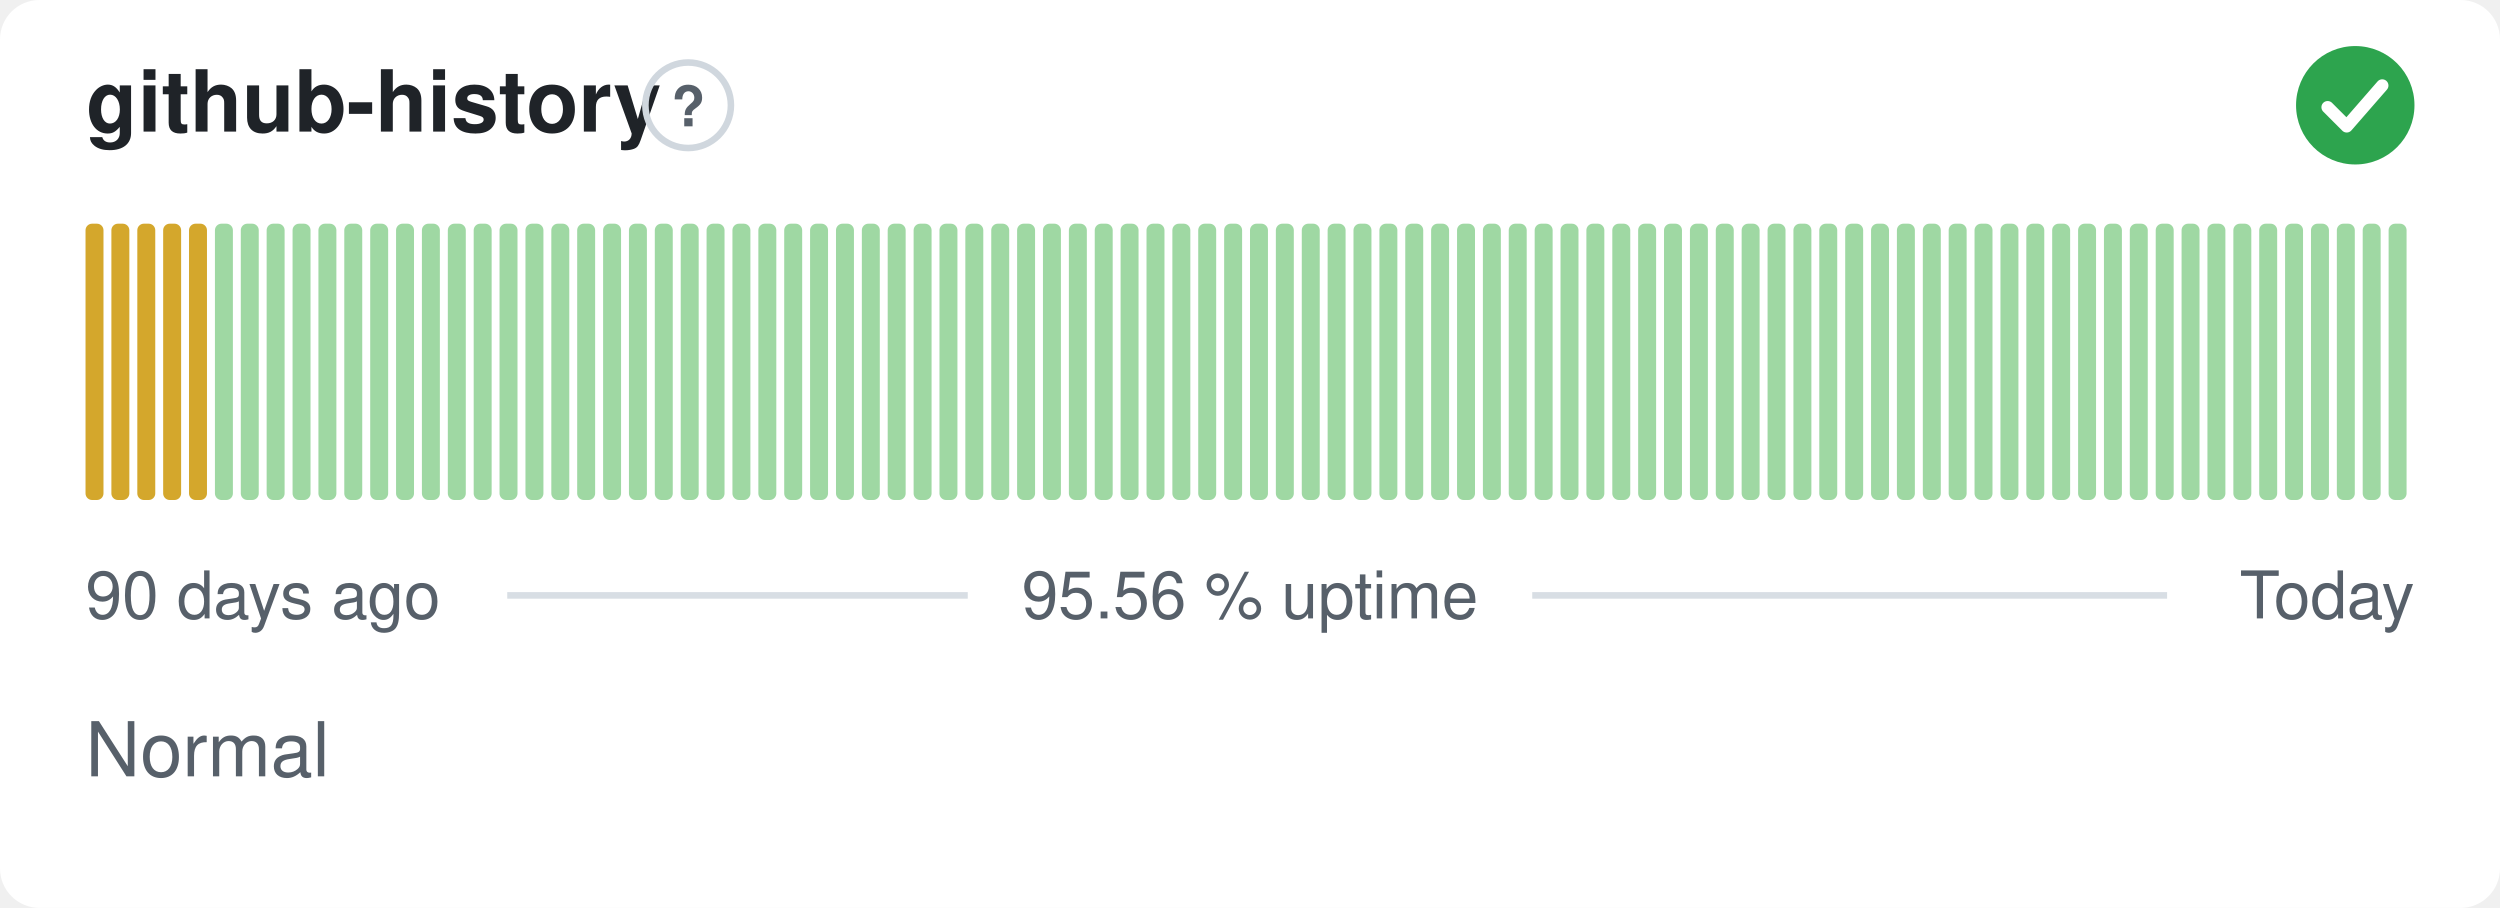
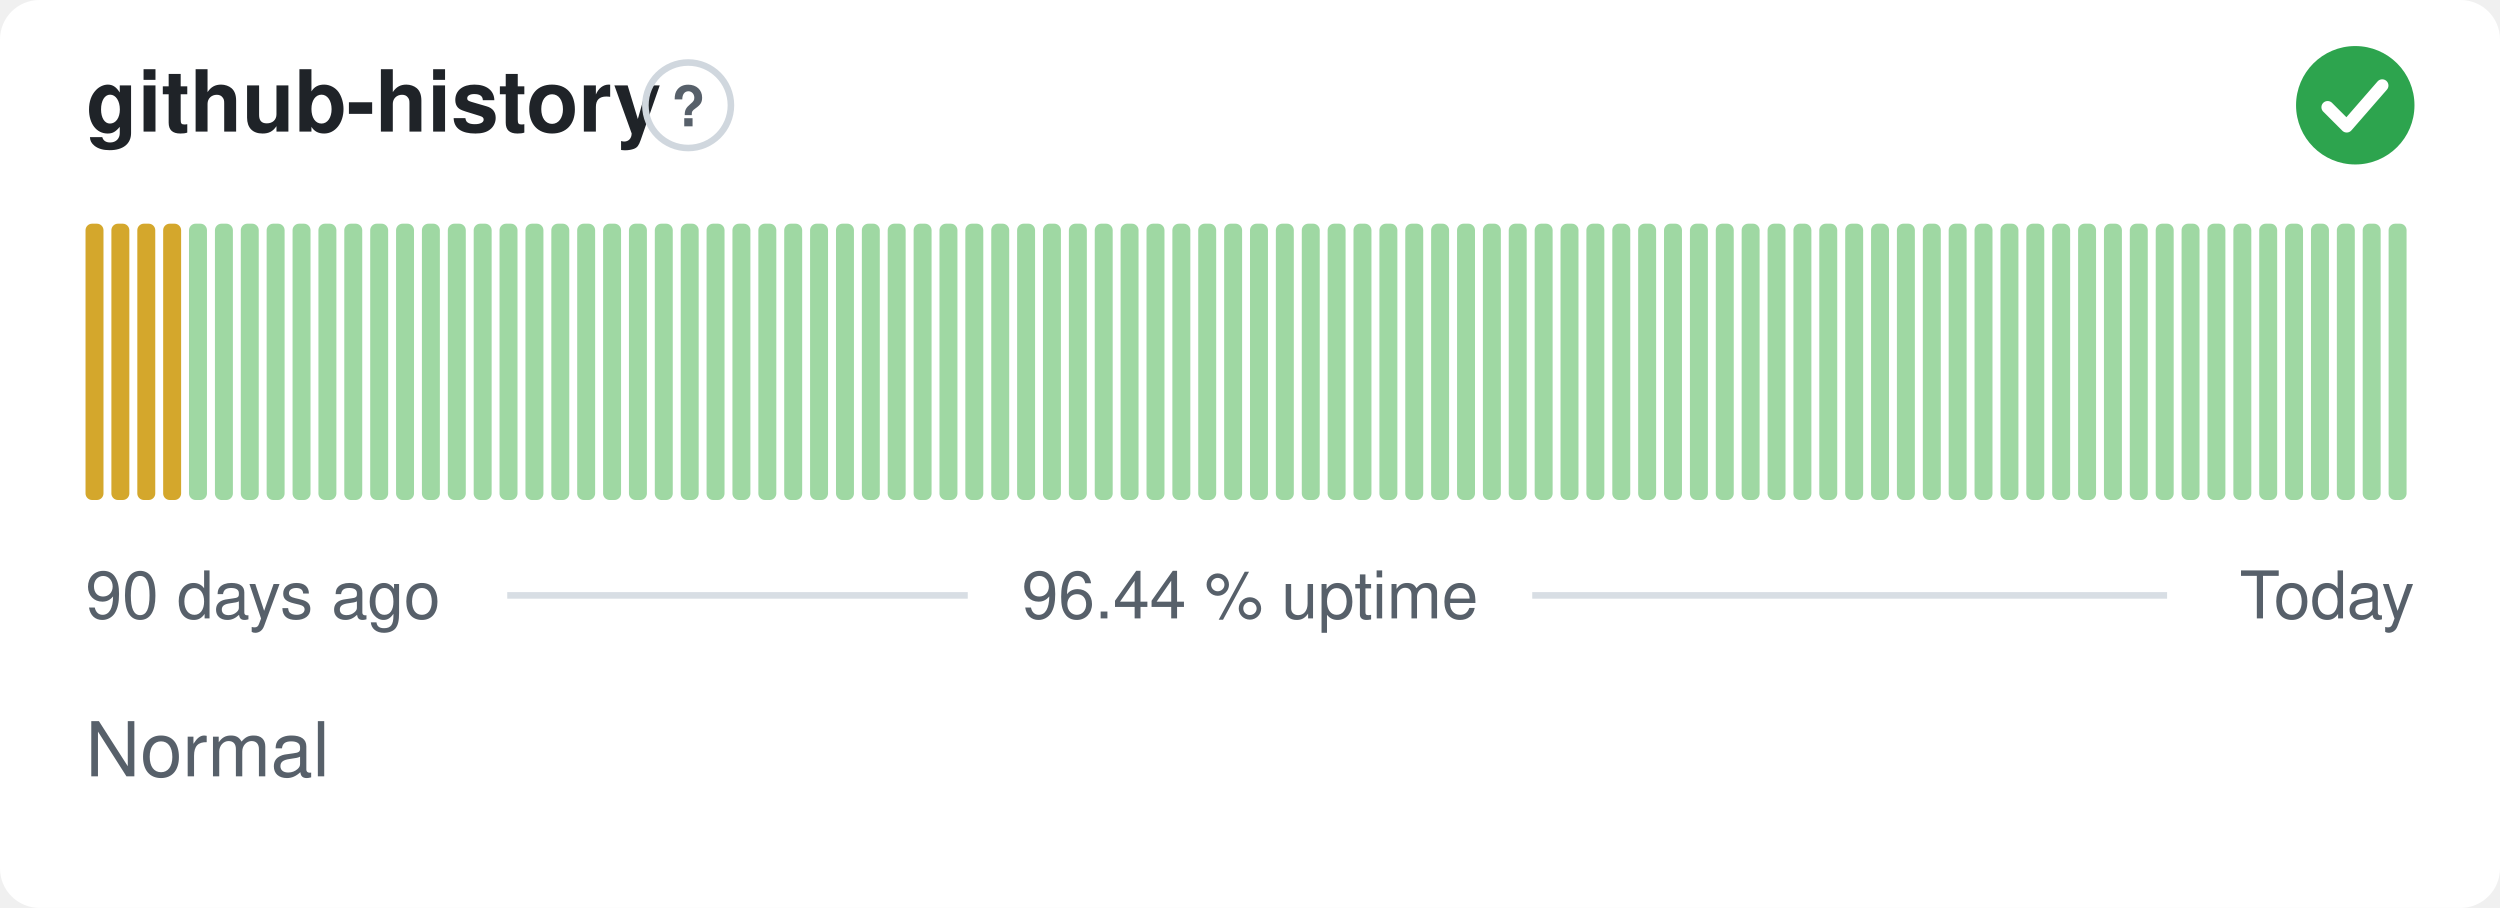
- <svg xmlns="http://www.w3.org/2000/svg" width="380" height="138" viewBox="0 0 380 138" role="img" aria-label="github-history: Normal, 95.56 % uptime over the last 90 days" font-family="-apple-system,BlinkMacSystemFont,'Segoe UI',Helvetica,Arial,sans-serif">
+ <svg xmlns="http://www.w3.org/2000/svg" width="380" height="138" viewBox="0 0 380 138" role="img" aria-label="github-history: Normal, 96.44 % uptime over the last 90 days" font-family="-apple-system,BlinkMacSystemFont,'Segoe UI',Helvetica,Arial,sans-serif">
  <style>
    @media (prefers-color-scheme: dark) {
      .bg { fill: #0d1117 }
      .title { fill: #e6edf3 }
      .muted { fill: #8b949e }
      .hint { stroke: #30363d }
      .rule { stroke: #30363d }
      .nodata { fill: #21262d }
    }
  </style>
  <rect class="bg" width="380" height="138" rx="6" fill="#ffffff" />
  <text class="title" x="13" y="20" font-size="13" font-weight="600" fill="#1f2328">github-history</text>
  <circle class="hint" cx="104.6" cy="16" r="6.5" fill="none" stroke="#d0d7de" stroke-width="1" />
  <text class="muted" x="104.6" y="19.2" text-anchor="middle" font-size="8.5" font-weight="700" fill="#57606a">?</text>
  <circle cx="358" cy="16" r="9" fill="#2da44e" />
  <path d="M353.80 16.30l2.90 2.90 5.40 -6.20" fill="none" stroke="#fff" stroke-width="1.89" stroke-linecap="round" stroke-linejoin="round" />
  <rect x="13.00" y="34.00" width="2.73" height="42.00" rx="1" fill="#d4a72c" />
  <rect x="16.93" y="34.00" width="2.73" height="42.00" rx="1" fill="#d4a72c" />
  <rect x="20.87" y="34.00" width="2.73" height="42.00" rx="1" fill="#d4a72c" />
  <rect x="24.80" y="34.00" width="2.73" height="42.00" rx="1" fill="#d4a72c" />
-   <rect x="28.73" y="34.00" width="2.73" height="42.00" rx="1" fill="#d4a72c" />
+   <rect x="28.73" y="34.00" width="2.73" height="42.00" rx="1" fill="#9fd8a3" />
  <rect x="32.67" y="34.00" width="2.73" height="42.00" rx="1" fill="#9fd8a3" />
  <rect x="36.60" y="34.00" width="2.73" height="42.00" rx="1" fill="#9fd8a3" />
  <rect x="40.53" y="34.00" width="2.73" height="42.00" rx="1" fill="#9fd8a3" />
  <rect x="44.47" y="34.00" width="2.73" height="42.00" rx="1" fill="#9fd8a3" />
  <rect x="48.40" y="34.00" width="2.73" height="42.00" rx="1" fill="#9fd8a3" />
  <rect x="52.33" y="34.00" width="2.73" height="42.00" rx="1" fill="#9fd8a3" />
  <rect x="56.27" y="34.00" width="2.73" height="42.00" rx="1" fill="#9fd8a3" />
  <rect x="60.20" y="34.00" width="2.73" height="42.00" rx="1" fill="#9fd8a3" />
  <rect x="64.13" y="34.00" width="2.73" height="42.00" rx="1" fill="#9fd8a3" />
  <rect x="68.07" y="34.00" width="2.73" height="42.00" rx="1" fill="#9fd8a3" />
  <rect x="72.00" y="34.00" width="2.73" height="42.00" rx="1" fill="#9fd8a3" />
  <rect x="75.93" y="34.00" width="2.73" height="42.00" rx="1" fill="#9fd8a3" />
  <rect x="79.87" y="34.00" width="2.73" height="42.00" rx="1" fill="#9fd8a3" />
  <rect x="83.80" y="34.00" width="2.73" height="42.00" rx="1" fill="#9fd8a3" />
  <rect x="87.73" y="34.00" width="2.73" height="42.00" rx="1" fill="#9fd8a3" />
  <rect x="91.67" y="34.00" width="2.73" height="42.00" rx="1" fill="#9fd8a3" />
  <rect x="95.60" y="34.00" width="2.73" height="42.00" rx="1" fill="#9fd8a3" />
  <rect x="99.53" y="34.00" width="2.73" height="42.00" rx="1" fill="#9fd8a3" />
  <rect x="103.47" y="34.00" width="2.73" height="42.00" rx="1" fill="#9fd8a3" />
  <rect x="107.40" y="34.00" width="2.73" height="42.00" rx="1" fill="#9fd8a3" />
  <rect x="111.33" y="34.00" width="2.73" height="42.00" rx="1" fill="#9fd8a3" />
  <rect x="115.27" y="34.00" width="2.73" height="42.00" rx="1" fill="#9fd8a3" />
  <rect x="119.20" y="34.00" width="2.73" height="42.00" rx="1" fill="#9fd8a3" />
  <rect x="123.13" y="34.00" width="2.73" height="42.00" rx="1" fill="#9fd8a3" />
  <rect x="127.07" y="34.00" width="2.73" height="42.00" rx="1" fill="#9fd8a3" />
  <rect x="131.00" y="34.00" width="2.73" height="42.00" rx="1" fill="#9fd8a3" />
  <rect x="134.93" y="34.00" width="2.73" height="42.00" rx="1" fill="#9fd8a3" />
  <rect x="138.87" y="34.00" width="2.73" height="42.00" rx="1" fill="#9fd8a3" />
  <rect x="142.80" y="34.00" width="2.73" height="42.00" rx="1" fill="#9fd8a3" />
  <rect x="146.73" y="34.00" width="2.73" height="42.00" rx="1" fill="#9fd8a3" />
  <rect x="150.67" y="34.00" width="2.73" height="42.00" rx="1" fill="#9fd8a3" />
  <rect x="154.60" y="34.00" width="2.73" height="42.00" rx="1" fill="#9fd8a3" />
  <rect x="158.53" y="34.00" width="2.73" height="42.00" rx="1" fill="#9fd8a3" />
  <rect x="162.47" y="34.00" width="2.73" height="42.00" rx="1" fill="#9fd8a3" />
  <rect x="166.40" y="34.00" width="2.73" height="42.00" rx="1" fill="#9fd8a3" />
  <rect x="170.33" y="34.00" width="2.73" height="42.00" rx="1" fill="#9fd8a3" />
  <rect x="174.27" y="34.00" width="2.73" height="42.00" rx="1" fill="#9fd8a3" />
  <rect x="178.20" y="34.00" width="2.73" height="42.00" rx="1" fill="#9fd8a3" />
  <rect x="182.13" y="34.00" width="2.73" height="42.00" rx="1" fill="#9fd8a3" />
  <rect x="186.07" y="34.00" width="2.73" height="42.00" rx="1" fill="#9fd8a3" />
  <rect x="190.00" y="34.00" width="2.73" height="42.00" rx="1" fill="#9fd8a3" />
  <rect x="193.93" y="34.00" width="2.73" height="42.00" rx="1" fill="#9fd8a3" />
  <rect x="197.87" y="34.00" width="2.73" height="42.00" rx="1" fill="#9fd8a3" />
  <rect x="201.80" y="34.00" width="2.73" height="42.00" rx="1" fill="#9fd8a3" />
  <rect x="205.73" y="34.00" width="2.73" height="42.00" rx="1" fill="#9fd8a3" />
  <rect x="209.67" y="34.00" width="2.73" height="42.00" rx="1" fill="#9fd8a3" />
  <rect x="213.60" y="34.00" width="2.73" height="42.00" rx="1" fill="#9fd8a3" />
  <rect x="217.53" y="34.00" width="2.73" height="42.00" rx="1" fill="#9fd8a3" />
  <rect x="221.47" y="34.00" width="2.73" height="42.00" rx="1" fill="#9fd8a3" />
  <rect x="225.40" y="34.00" width="2.73" height="42.00" rx="1" fill="#9fd8a3" />
  <rect x="229.33" y="34.00" width="2.73" height="42.00" rx="1" fill="#9fd8a3" />
  <rect x="233.27" y="34.00" width="2.73" height="42.00" rx="1" fill="#9fd8a3" />
  <rect x="237.20" y="34.00" width="2.73" height="42.00" rx="1" fill="#9fd8a3" />
  <rect x="241.13" y="34.00" width="2.73" height="42.00" rx="1" fill="#9fd8a3" />
  <rect x="245.07" y="34.00" width="2.73" height="42.00" rx="1" fill="#9fd8a3" />
  <rect x="249.00" y="34.00" width="2.73" height="42.00" rx="1" fill="#9fd8a3" />
  <rect x="252.93" y="34.00" width="2.73" height="42.00" rx="1" fill="#9fd8a3" />
  <rect x="256.87" y="34.00" width="2.73" height="42.00" rx="1" fill="#9fd8a3" />
  <rect x="260.80" y="34.00" width="2.73" height="42.00" rx="1" fill="#9fd8a3" />
  <rect x="264.73" y="34.00" width="2.73" height="42.00" rx="1" fill="#9fd8a3" />
  <rect x="268.67" y="34.00" width="2.73" height="42.00" rx="1" fill="#9fd8a3" />
  <rect x="272.60" y="34.00" width="2.73" height="42.00" rx="1" fill="#9fd8a3" />
  <rect x="276.53" y="34.00" width="2.73" height="42.00" rx="1" fill="#9fd8a3" />
  <rect x="280.47" y="34.00" width="2.73" height="42.00" rx="1" fill="#9fd8a3" />
  <rect x="284.40" y="34.00" width="2.73" height="42.00" rx="1" fill="#9fd8a3" />
  <rect x="288.33" y="34.00" width="2.73" height="42.00" rx="1" fill="#9fd8a3" />
  <rect x="292.27" y="34.00" width="2.73" height="42.00" rx="1" fill="#9fd8a3" />
  <rect x="296.20" y="34.00" width="2.73" height="42.00" rx="1" fill="#9fd8a3" />
  <rect x="300.13" y="34.00" width="2.73" height="42.00" rx="1" fill="#9fd8a3" />
  <rect x="304.07" y="34.00" width="2.73" height="42.00" rx="1" fill="#9fd8a3" />
  <rect x="308.00" y="34.00" width="2.73" height="42.00" rx="1" fill="#9fd8a3" />
  <rect x="311.93" y="34.00" width="2.73" height="42.00" rx="1" fill="#9fd8a3" />
  <rect x="315.87" y="34.00" width="2.73" height="42.00" rx="1" fill="#9fd8a3" />
  <rect x="319.80" y="34.00" width="2.73" height="42.00" rx="1" fill="#9fd8a3" />
  <rect x="323.73" y="34.00" width="2.73" height="42.00" rx="1" fill="#9fd8a3" />
  <rect x="327.67" y="34.00" width="2.73" height="42.00" rx="1" fill="#9fd8a3" />
  <rect x="331.60" y="34.00" width="2.73" height="42.00" rx="1" fill="#9fd8a3" />
  <rect x="335.53" y="34.00" width="2.73" height="42.00" rx="1" fill="#9fd8a3" />
  <rect x="339.47" y="34.00" width="2.73" height="42.00" rx="1" fill="#9fd8a3" />
  <rect x="343.40" y="34.00" width="2.73" height="42.00" rx="1" fill="#9fd8a3" />
  <rect x="347.33" y="34.00" width="2.73" height="42.00" rx="1" fill="#9fd8a3" />
  <rect x="351.27" y="34.00" width="2.73" height="42.00" rx="1" fill="#9fd8a3" />
  <rect x="355.20" y="34.00" width="2.73" height="42.00" rx="1" fill="#9fd8a3" />
  <rect x="359.13" y="34.00" width="2.73" height="42.00" rx="1" fill="#9fd8a3" />
  <rect x="363.07" y="34.00" width="2.73" height="42.00" rx="1" fill="#9fd8a3" />
  <text class="muted" x="13" y="94" font-size="10" fill="#57606a">90 days ago</text>
-   <text class="muted" x="190" y="94" text-anchor="middle" font-size="10" fill="#57606a">95.56 % uptime</text>
+   <text class="muted" x="190" y="94" text-anchor="middle" font-size="10" fill="#57606a">96.44 % uptime</text>
  <text class="muted" x="367" y="94" text-anchor="end" font-size="10" fill="#57606a">Today</text>
  <line class="rule" x1="77.1" y1="90.5" x2="147.1" y2="90.5" stroke="#d8dee4" stroke-width="1" />
  <line class="rule" x1="232.9" y1="90.5" x2="329.4" y2="90.5" stroke="#d8dee4" stroke-width="1" />
  <text class="muted" x="13" y="118" font-size="11.5" fill="#57606a">Normal</text>
</svg>
